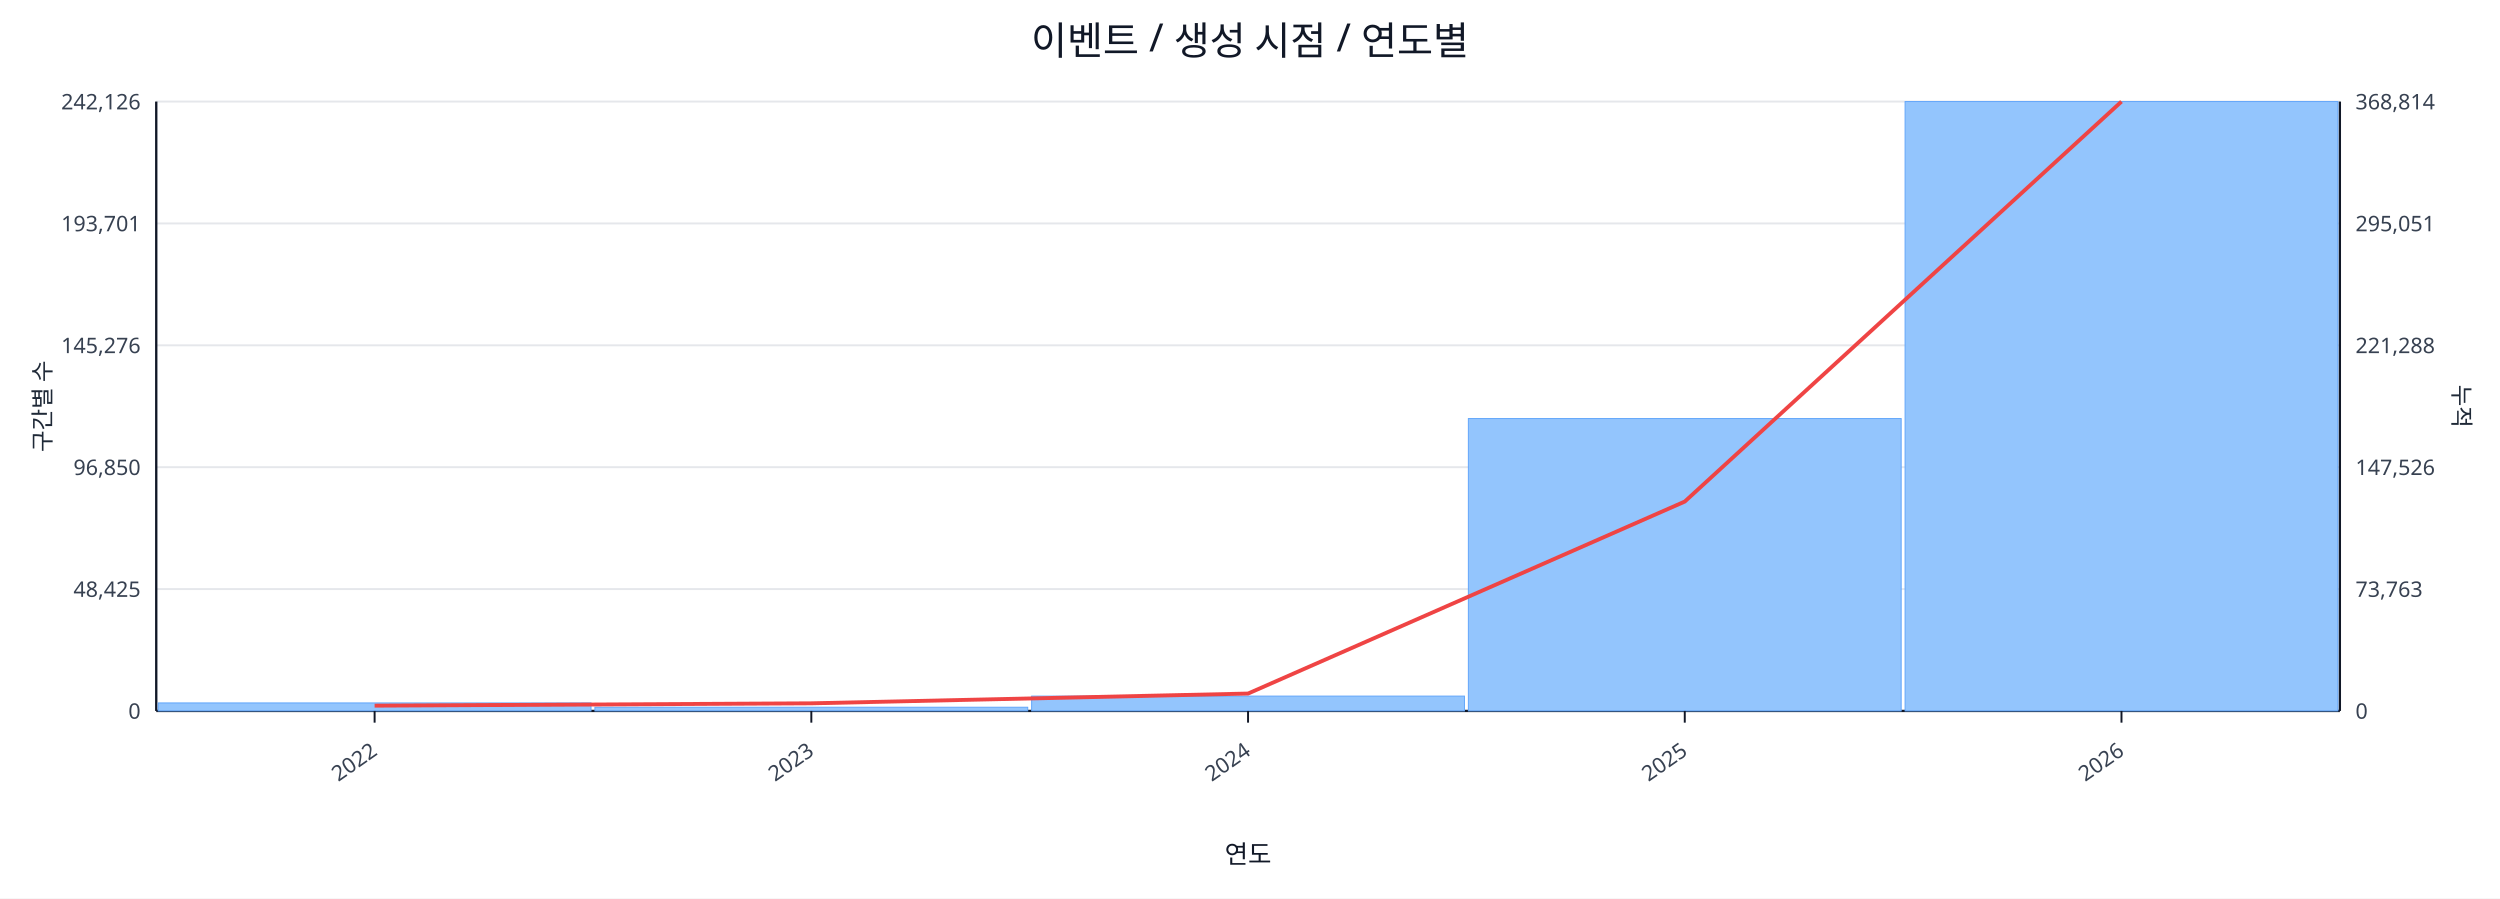
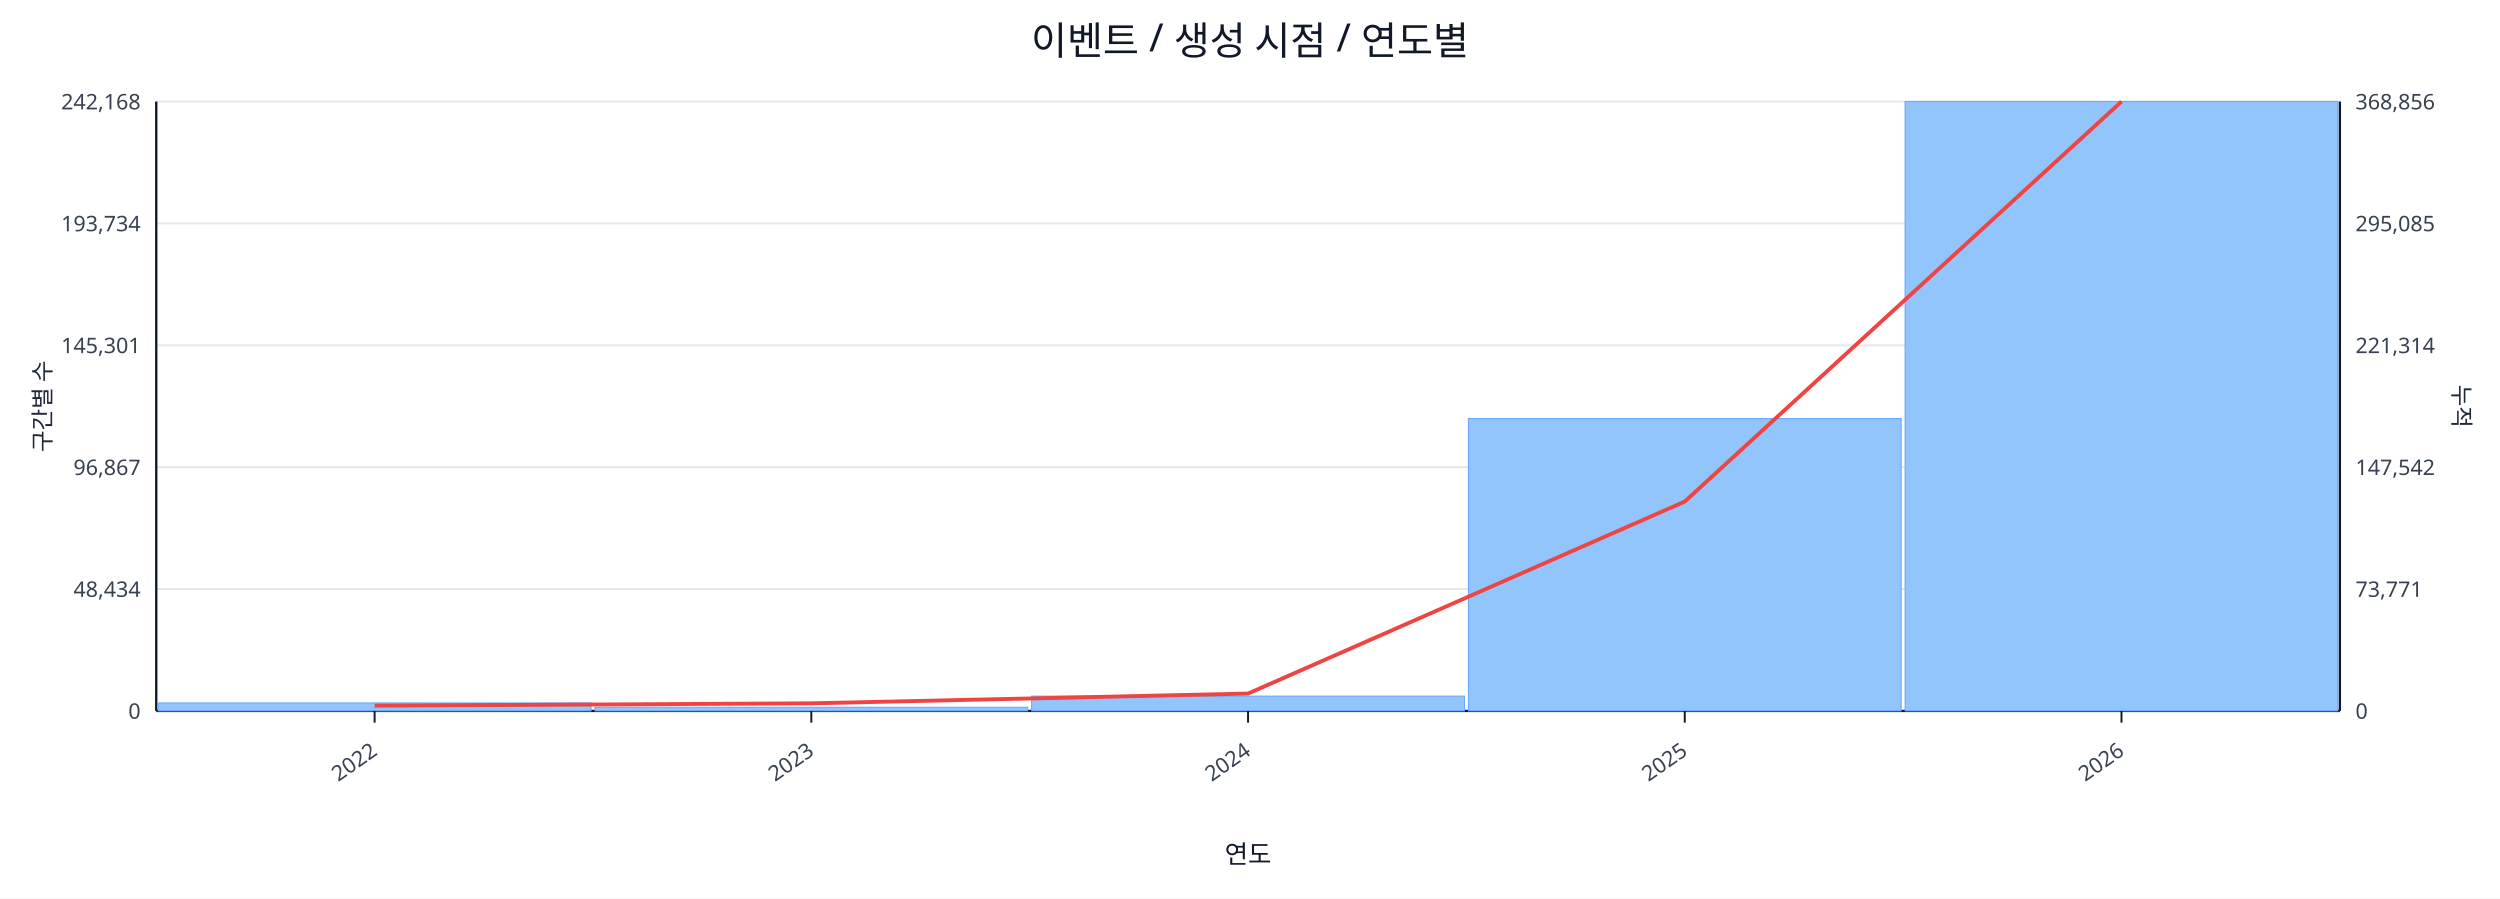
<svg xmlns="http://www.w3.org/2000/svg" width="1280" height="460" viewBox="0 0 1280 460">
  <rect x="0" y="0" width="100%" height="100%" fill="#ffffff" />
  <text x="640.0" y="28" font-size="20" text-anchor="middle" font-family="sans-serif" fill="#111827">이벤트 / 생성 시점 / 연도별</text>
  <line x1="80.0" y1="52.0" x2="1198.0" y2="52.0" stroke="#e5e7eb" stroke-width="1" />
-   <text x="72.0" y="56.0" font-size="11" text-anchor="end" font-family="sans-serif" fill="#374151">242,126</text>
-   <text x="1206.0" y="56.0" font-size="11" text-anchor="start" font-family="sans-serif" fill="#374151">368,814</text>
+   <text x="72.0" y="56.0" font-size="11" text-anchor="end" font-family="sans-serif" fill="#374151">242,168</text>
+   <text x="1206.0" y="56.0" font-size="11" text-anchor="start" font-family="sans-serif" fill="#374151">368,856</text>
  <line x1="80.0" y1="114.4" x2="1198.0" y2="114.4" stroke="#e5e7eb" stroke-width="1" />
-   <text x="72.0" y="118.4" font-size="11" text-anchor="end" font-family="sans-serif" fill="#374151">193,701</text>
-   <text x="1206.0" y="118.4" font-size="11" text-anchor="start" font-family="sans-serif" fill="#374151">295,051</text>
+   <text x="72.0" y="118.4" font-size="11" text-anchor="end" font-family="sans-serif" fill="#374151">193,734</text>
+   <text x="1206.0" y="118.4" font-size="11" text-anchor="start" font-family="sans-serif" fill="#374151">295,085</text>
  <line x1="80.0" y1="176.8" x2="1198.0" y2="176.8" stroke="#e5e7eb" stroke-width="1" />
-   <text x="72.0" y="180.8" font-size="11" text-anchor="end" font-family="sans-serif" fill="#374151">145,276</text>
-   <text x="1206.0" y="180.8" font-size="11" text-anchor="start" font-family="sans-serif" fill="#374151">221,288</text>
+   <text x="72.0" y="180.8" font-size="11" text-anchor="end" font-family="sans-serif" fill="#374151">145,301</text>
+   <text x="1206.0" y="180.8" font-size="11" text-anchor="start" font-family="sans-serif" fill="#374151">221,314</text>
  <line x1="80.0" y1="239.2" x2="1198.0" y2="239.2" stroke="#e5e7eb" stroke-width="1" />
-   <text x="72.0" y="243.2" font-size="11" text-anchor="end" font-family="sans-serif" fill="#374151">96,850</text>
-   <text x="1206.0" y="243.2" font-size="11" text-anchor="start" font-family="sans-serif" fill="#374151">147,526</text>
+   <text x="72.0" y="243.2" font-size="11" text-anchor="end" font-family="sans-serif" fill="#374151">96,867</text>
+   <text x="1206.0" y="243.2" font-size="11" text-anchor="start" font-family="sans-serif" fill="#374151">147,542</text>
  <line x1="80.0" y1="301.6" x2="1198.0" y2="301.6" stroke="#e5e7eb" stroke-width="1" />
-   <text x="72.0" y="305.6" font-size="11" text-anchor="end" font-family="sans-serif" fill="#374151">48,425</text>
-   <text x="1206.0" y="305.6" font-size="11" text-anchor="start" font-family="sans-serif" fill="#374151">73,763</text>
+   <text x="72.0" y="305.6" font-size="11" text-anchor="end" font-family="sans-serif" fill="#374151">48,434</text>
+   <text x="1206.0" y="305.6" font-size="11" text-anchor="start" font-family="sans-serif" fill="#374151">73,771</text>
  <line x1="80.0" y1="364.0" x2="1198.0" y2="364.0" stroke="#e5e7eb" stroke-width="1" />
  <text x="72.0" y="368.0" font-size="11" text-anchor="end" font-family="sans-serif" fill="#374151">0</text>
  <text x="1206.0" y="368.0" font-size="11" text-anchor="start" font-family="sans-serif" fill="#374151">0</text>
  <line x1="80.0" y1="364.0" x2="1198.0" y2="364.0" stroke="#111827" stroke-width="1.2" />
  <line x1="80.0" y1="52.0" x2="80.0" y2="364.0" stroke="#111827" stroke-width="1.2" />
  <line x1="1198.0" y1="52.0" x2="1198.0" y2="364.0" stroke="#111827" stroke-width="1.2" />
  <rect x="81.0" y="359.9" width="221.6" height="4.1" fill="#93c5fd" stroke="#60a5fa" stroke-width="0.5" />
  <rect x="304.6" y="362.1" width="221.6" height="1.9" fill="#93c5fd" stroke="#60a5fa" stroke-width="0.5" />
  <rect x="528.2" y="356.4" width="221.6" height="7.6" fill="#93c5fd" stroke="#60a5fa" stroke-width="0.5" />
  <rect x="751.8" y="214.3" width="221.6" height="149.7" fill="#93c5fd" stroke="#60a5fa" stroke-width="0.5" />
  <rect x="975.4" y="52.0" width="221.6" height="312.0" fill="#93c5fd" stroke="#60a5fa" stroke-width="0.5" />
  <polyline fill="none" stroke="#ef4444" stroke-width="2" points="191.8,361.3 415.4,360.1 639.0,355.1 862.6,256.8 1086.2,52.0" />
  <line x1="191.8" y1="364.0" x2="191.8" y2="370.0" stroke="#111827" stroke-width="1" />
  <text x="193.8" y="386.0" font-size="11" text-anchor="end" transform="rotate(-35 193.8 386.0)" font-family="sans-serif" fill="#374151">2022</text>
  <line x1="415.4" y1="364.0" x2="415.4" y2="370.0" stroke="#111827" stroke-width="1" />
  <text x="417.4" y="386.0" font-size="11" text-anchor="end" transform="rotate(-35 417.4 386.0)" font-family="sans-serif" fill="#374151">2023</text>
  <line x1="639.0" y1="364.0" x2="639.0" y2="370.0" stroke="#111827" stroke-width="1" />
  <text x="641.0" y="386.0" font-size="11" text-anchor="end" transform="rotate(-35 641.0 386.0)" font-family="sans-serif" fill="#374151">2024</text>
  <line x1="862.6" y1="364.0" x2="862.6" y2="370.0" stroke="#111827" stroke-width="1" />
  <text x="864.6" y="386.0" font-size="11" text-anchor="end" transform="rotate(-35 864.6 386.0)" font-family="sans-serif" fill="#374151">2025</text>
  <line x1="1086.2" y1="364.0" x2="1086.2" y2="370.0" stroke="#111827" stroke-width="1" />
  <text x="1088.2" y="386.0" font-size="11" text-anchor="end" transform="rotate(-35 1088.2 386.0)" font-family="sans-serif" fill="#374151">2026</text>
  <text x="26" y="208.0" font-size="12" transform="rotate(-90 26 208.0)" text-anchor="middle" font-family="sans-serif" fill="#1f2937">구간별 수</text>
  <text x="1256.0" y="208.0" font-size="12" transform="rotate(90 1256.0 208.0)" text-anchor="middle" font-family="sans-serif" fill="#1f2937">누적</text>
  <text x="639.0" y="442.0" font-size="13" text-anchor="middle" font-family="sans-serif" fill="#111827">연도</text>
</svg>
